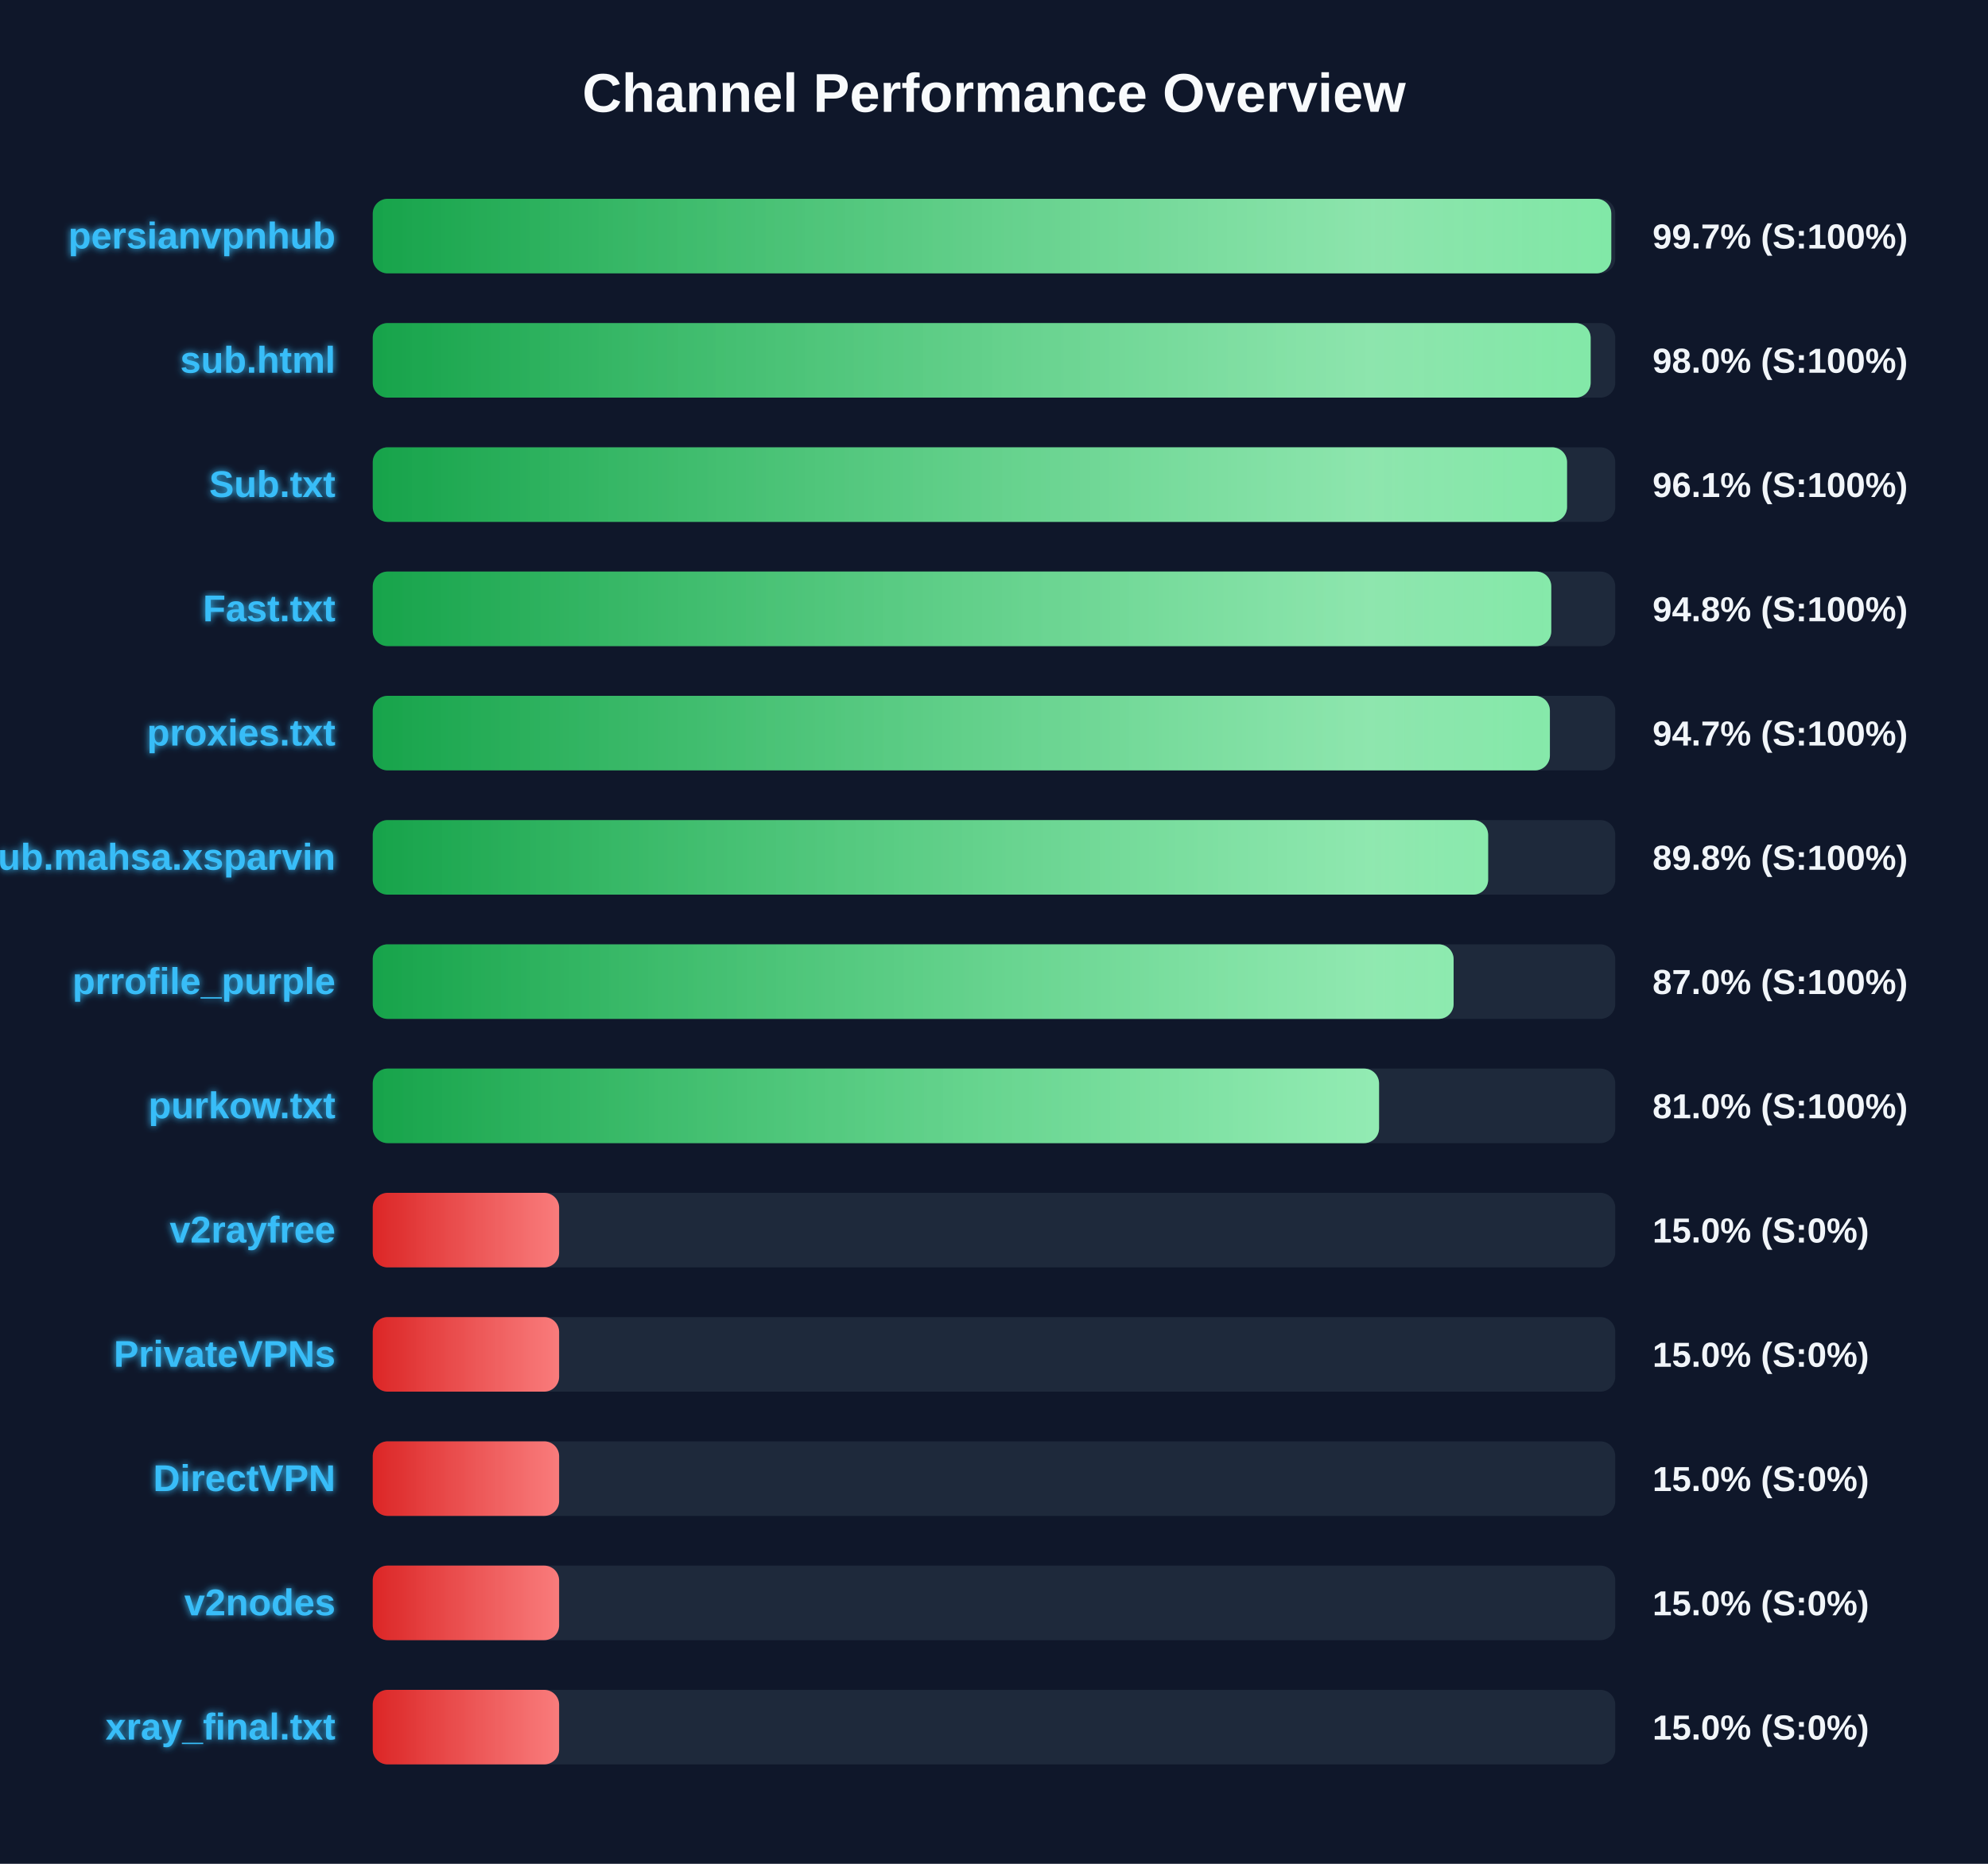
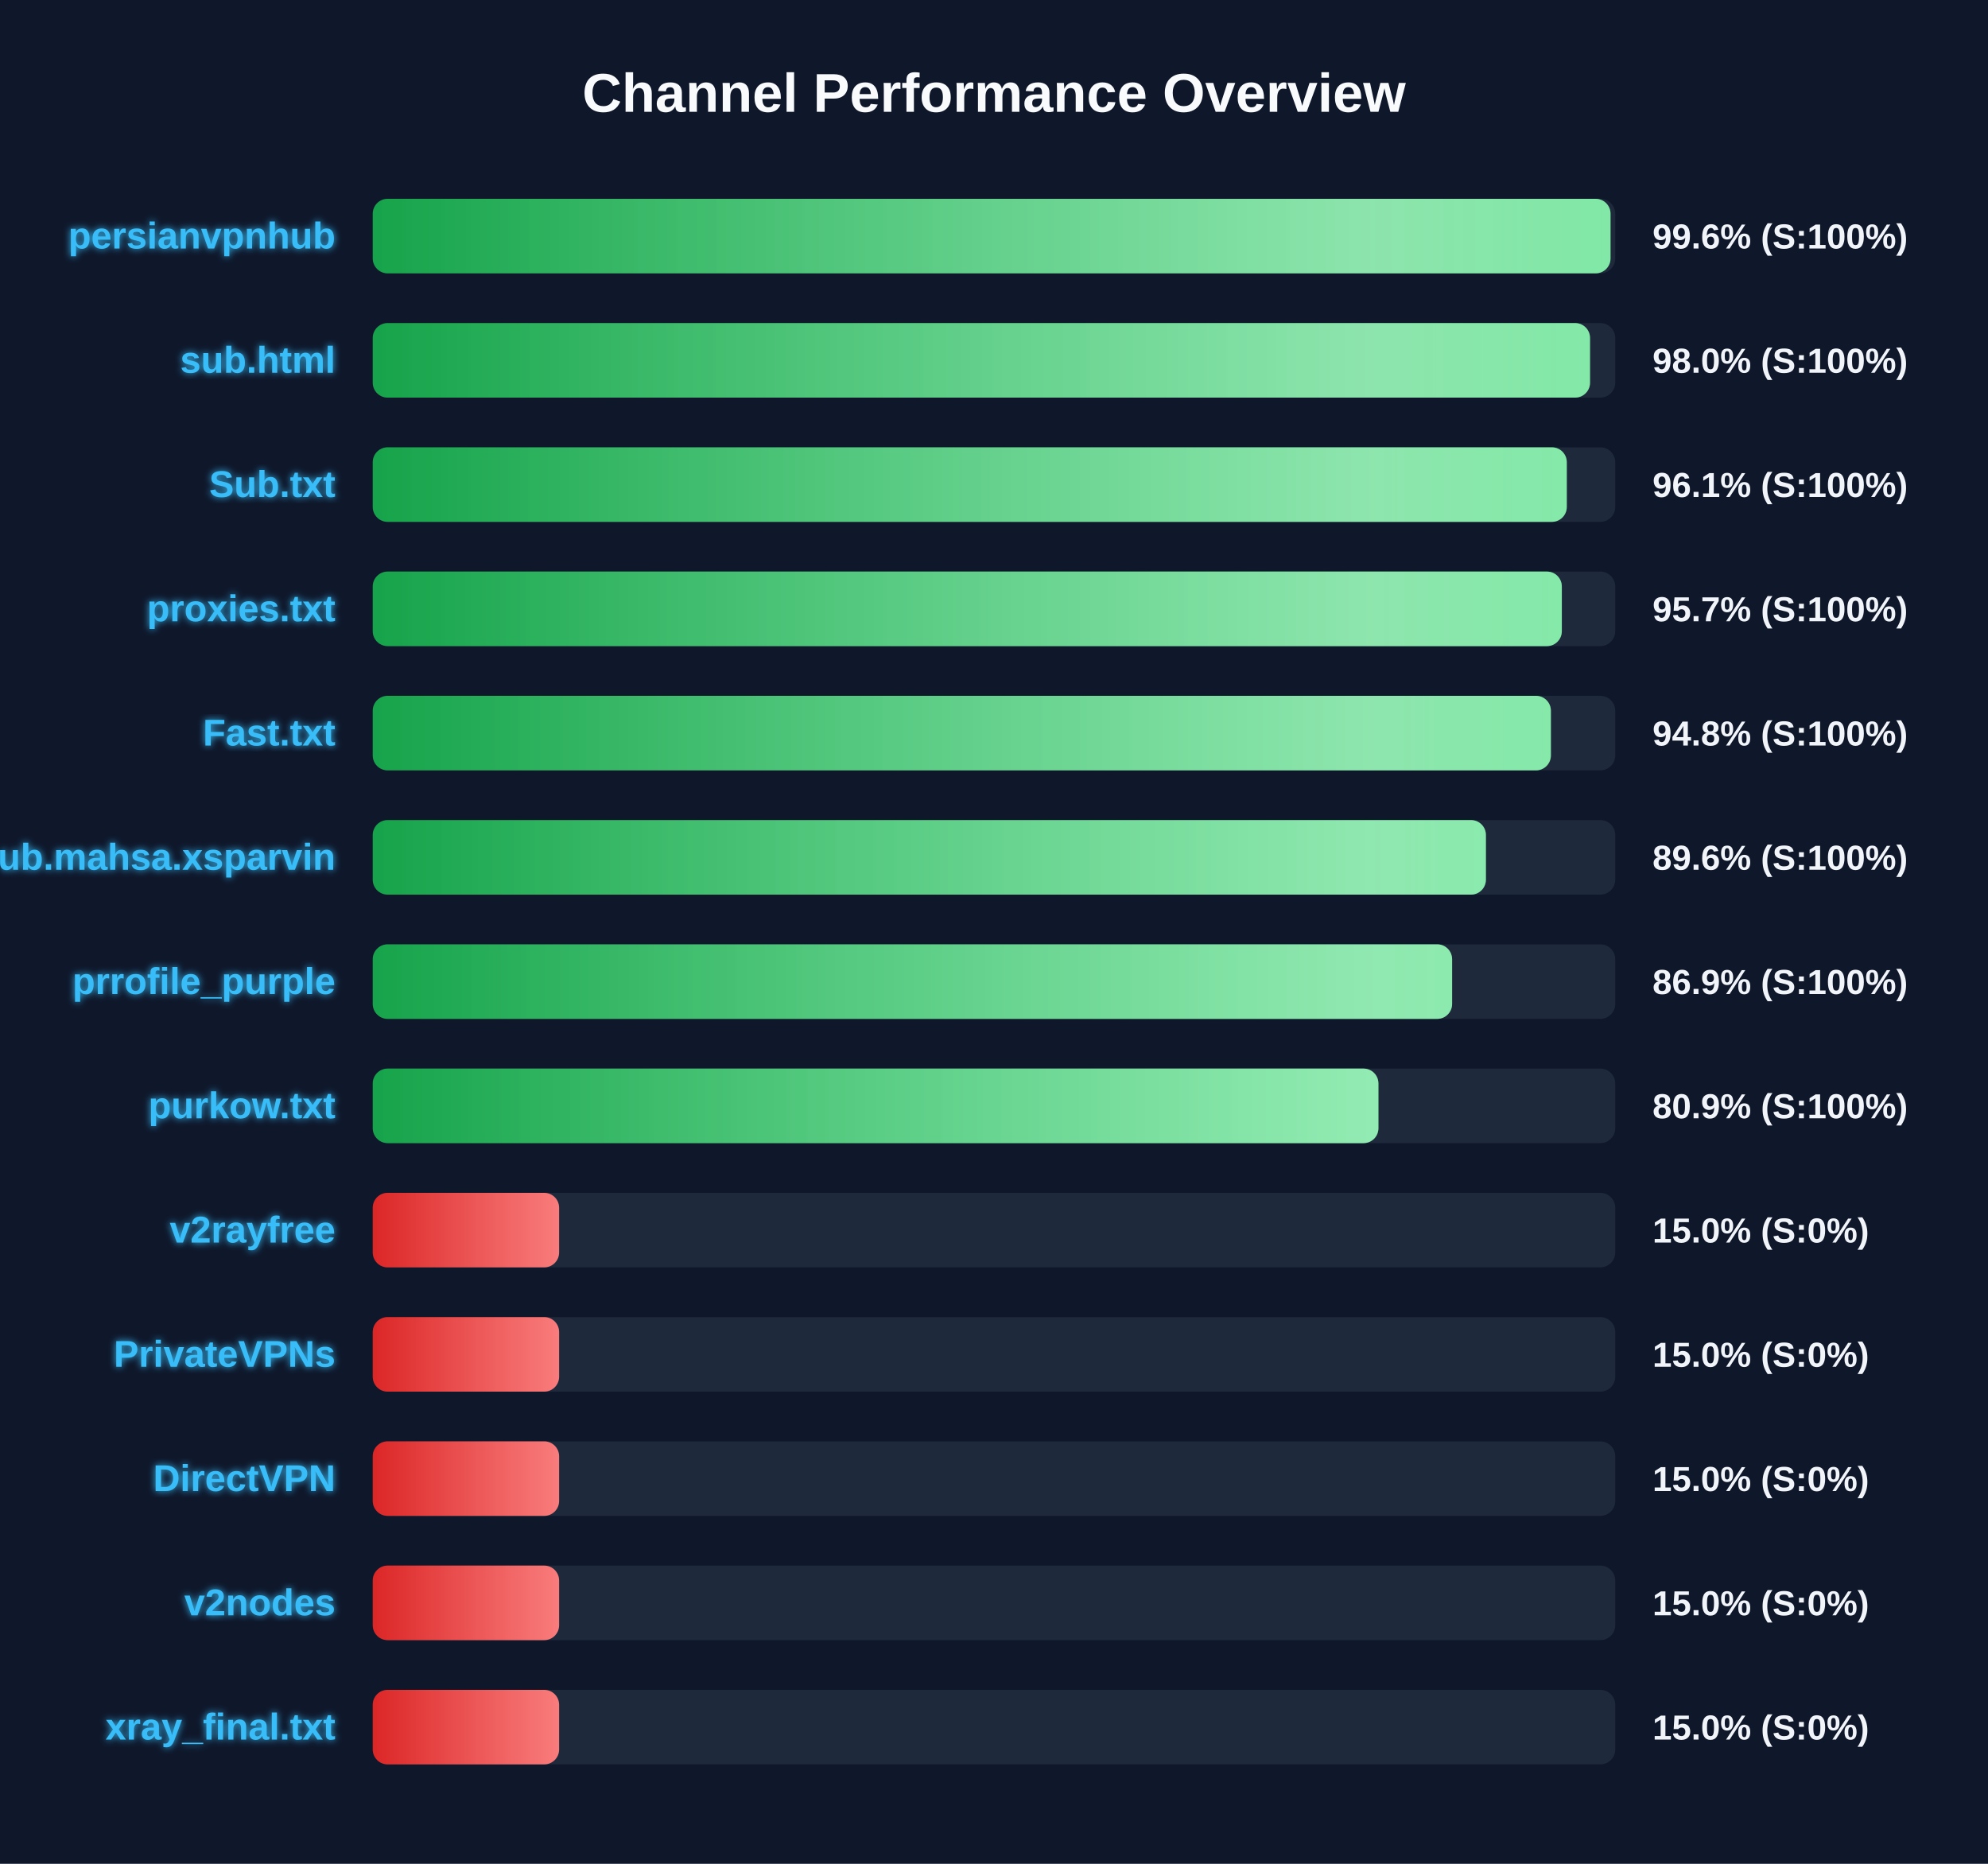
<svg xmlns="http://www.w3.org/2000/svg" width="800" height="750" version="1.1">
  <defs>
    <linearGradient id="grad-green" x1="0%" y1="0%" x2="100%" y2="0%">
      <stop offset="0%" stop-color="#16a34a" />
      <stop offset="100%" stop-color="#4ade80" />
    </linearGradient>
    <linearGradient id="grad-yellow" x1="0%" y1="0%" x2="100%" y2="0%">
      <stop offset="0%" stop-color="#ca8a04" />
      <stop offset="100%" stop-color="#fde047" />
    </linearGradient>
    <linearGradient id="grad-red" x1="0%" y1="0%" x2="100%" y2="0%">
      <stop offset="0%" stop-color="#dc2626" />
      <stop offset="100%" stop-color="#f87171" />
    </linearGradient>
    <linearGradient id="shimmer" x1="0%" y1="0%" x2="100%" y2="0%">
      <stop offset="0%" stop-color="rgba(255,255,255,0)" />
      <stop offset="50%" stop-color="rgba(255,255,255,0.4)" />
      <stop offset="100%" stop-color="rgba(255,255,255,0)" />
    </linearGradient>
    <filter id="glow" x="-20%" y="-20%" width="140%" height="140%">
      <feGaussianBlur stdDeviation="1.5" result="blur" />
      <feComposite in="SourceGraphic" in2="blur" operator="over" />
    </filter>
  </defs>
  <style>
        .bg-rect { fill: #0f172a; }
        .title { font: bold 22px 'Segoe UI', Arial, sans-serif; fill: #f8fafc; }
        .row { font: bold 15px 'Segoe UI', Arial, sans-serif; fill: #38bdf8; filter: url(#glow); }
        .score { font: bold 14px 'Segoe UI', Arial, sans-serif; fill: #f1f5f9; }
        @keyframes shimmer-anim {
            0% { transform: translateX(-100%); }
            100% { transform: translateX(200%); }
        }
        .shimmer-rect {
            animation: shimmer-anim 2.5s infinite linear;
        }
    </style>
  <rect width="100%" height="100%" class="bg-rect" />
  <text x="400" y="45" text-anchor="middle" class="title">Channel Performance Overview</text>
  <rect x="150" y="80" width="500" height="30" fill="#1e293b" rx="6" />
  <clipPath id="clip-0">
-     <rect x="150" y="80" width="498.4" height="30" rx="6" />
+     <rect x="150" y="80" width="498.1" height="30" rx="6" />
  </clipPath>
-   <rect x="150" y="80" width="498.4" height="30" fill="url(#grad-green)" rx="6" />
+   <rect x="150" y="80" width="498.1" height="30" fill="url(#grad-green)" rx="6" />
  <g clip-path="url(#clip-0)">
    <rect x="150" y="80" width="100%" height="30" fill="url(#shimmer)" class="shimmer-rect" />
  </g>
  <text x="135" y="100" text-anchor="end" class="row">persianvpnhub</text>
-   <text x="665" y="100" text-anchor="start" class="score">99.7% (S:100%)</text>
+   <text x="665" y="100" text-anchor="start" class="score">99.6% (S:100%)</text>
  <rect x="150" y="130" width="500" height="30" fill="#1e293b" rx="6" />
  <clipPath id="clip-1">
-     <rect x="150" y="130" width="490.1" height="30" rx="6" />
+     <rect x="150" y="130" width="489.85" height="30" rx="6" />
  </clipPath>
-   <rect x="150" y="130" width="490.1" height="30" fill="url(#grad-green)" rx="6" />
+   <rect x="150" y="130" width="489.85" height="30" fill="url(#grad-green)" rx="6" />
  <g clip-path="url(#clip-1)">
    <rect x="150" y="130" width="100%" height="30" fill="url(#shimmer)" class="shimmer-rect" />
  </g>
  <text x="135" y="150" text-anchor="end" class="row">sub.html</text>
  <text x="665" y="150" text-anchor="start" class="score">98.0% (S:100%)</text>
  <rect x="150" y="180" width="500" height="30" fill="#1e293b" rx="6" />
  <clipPath id="clip-2">
-     <rect x="150" y="180" width="480.6" height="30" rx="6" />
+     <rect x="150" y="180" width="480.5" height="30" rx="6" />
  </clipPath>
-   <rect x="150" y="180" width="480.6" height="30" fill="url(#grad-green)" rx="6" />
+   <rect x="150" y="180" width="480.5" height="30" fill="url(#grad-green)" rx="6" />
  <g clip-path="url(#clip-2)">
    <rect x="150" y="180" width="100%" height="30" fill="url(#shimmer)" class="shimmer-rect" />
  </g>
  <text x="135" y="200" text-anchor="end" class="row">Sub.txt</text>
  <text x="665" y="200" text-anchor="start" class="score">96.1% (S:100%)</text>
  <rect x="150" y="230" width="500" height="30" fill="#1e293b" rx="6" />
  <clipPath id="clip-3">
-     <rect x="150" y="230" width="474.25" height="30" rx="6" />
+     <rect x="150" y="230" width="478.5" height="30" rx="6" />
  </clipPath>
-   <rect x="150" y="230" width="474.25" height="30" fill="url(#grad-green)" rx="6" />
+   <rect x="150" y="230" width="478.5" height="30" fill="url(#grad-green)" rx="6" />
  <g clip-path="url(#clip-3)">
    <rect x="150" y="230" width="100%" height="30" fill="url(#shimmer)" class="shimmer-rect" />
  </g>
-   <text x="135" y="250" text-anchor="end" class="row">Fast.txt</text>
-   <text x="665" y="250" text-anchor="start" class="score">94.8% (S:100%)</text>
+   <text x="135" y="250" text-anchor="end" class="row">proxies.txt</text>
+   <text x="665" y="250" text-anchor="start" class="score">95.7% (S:100%)</text>
  <rect x="150" y="280" width="500" height="30" fill="#1e293b" rx="6" />
  <clipPath id="clip-4">
-     <rect x="150" y="280" width="473.7" height="30" rx="6" />
+     <rect x="150" y="280" width="474.1" height="30" rx="6" />
  </clipPath>
-   <rect x="150" y="280" width="473.7" height="30" fill="url(#grad-green)" rx="6" />
+   <rect x="150" y="280" width="474.1" height="30" fill="url(#grad-green)" rx="6" />
  <g clip-path="url(#clip-4)">
    <rect x="150" y="280" width="100%" height="30" fill="url(#shimmer)" class="shimmer-rect" />
  </g>
-   <text x="135" y="300" text-anchor="end" class="row">proxies.txt</text>
-   <text x="665" y="300" text-anchor="start" class="score">94.7% (S:100%)</text>
+   <text x="135" y="300" text-anchor="end" class="row">Fast.txt</text>
+   <text x="665" y="300" text-anchor="start" class="score">94.8% (S:100%)</text>
  <rect x="150" y="330" width="500" height="30" fill="#1e293b" rx="6" />
  <clipPath id="clip-5">
-     <rect x="150" y="330" width="448.85" height="30" rx="6" />
+     <rect x="150" y="330" width="447.95" height="30" rx="6" />
  </clipPath>
-   <rect x="150" y="330" width="448.85" height="30" fill="url(#grad-green)" rx="6" />
+   <rect x="150" y="330" width="447.95" height="30" fill="url(#grad-green)" rx="6" />
  <g clip-path="url(#clip-5)">
    <rect x="150" y="330" width="100%" height="30" fill="url(#shimmer)" class="shimmer-rect" />
  </g>
  <text x="135" y="350" text-anchor="end" class="row">Sub.mahsa.xsparvin</text>
-   <text x="665" y="350" text-anchor="start" class="score">89.8% (S:100%)</text>
+   <text x="665" y="350" text-anchor="start" class="score">89.6% (S:100%)</text>
  <rect x="150" y="380" width="500" height="30" fill="#1e293b" rx="6" />
  <clipPath id="clip-6">
-     <rect x="150" y="380" width="434.95" height="30" rx="6" />
+     <rect x="150" y="380" width="434.35" height="30" rx="6" />
  </clipPath>
-   <rect x="150" y="380" width="434.95" height="30" fill="url(#grad-green)" rx="6" />
+   <rect x="150" y="380" width="434.35" height="30" fill="url(#grad-green)" rx="6" />
  <g clip-path="url(#clip-6)">
    <rect x="150" y="380" width="100%" height="30" fill="url(#shimmer)" class="shimmer-rect" />
  </g>
  <text x="135" y="400" text-anchor="end" class="row">prrofile_purple</text>
-   <text x="665" y="400" text-anchor="start" class="score">87.0% (S:100%)</text>
+   <text x="665" y="400" text-anchor="start" class="score">86.9% (S:100%)</text>
  <rect x="150" y="430" width="500" height="30" fill="#1e293b" rx="6" />
  <clipPath id="clip-7">
-     <rect x="150" y="430" width="404.95" height="30" rx="6" />
+     <rect x="150" y="430" width="404.7" height="30" rx="6" />
  </clipPath>
-   <rect x="150" y="430" width="404.95" height="30" fill="url(#grad-green)" rx="6" />
+   <rect x="150" y="430" width="404.7" height="30" fill="url(#grad-green)" rx="6" />
  <g clip-path="url(#clip-7)">
    <rect x="150" y="430" width="100%" height="30" fill="url(#shimmer)" class="shimmer-rect" />
  </g>
  <text x="135" y="450" text-anchor="end" class="row">purkow.txt</text>
-   <text x="665" y="450" text-anchor="start" class="score">81.0% (S:100%)</text>
+   <text x="665" y="450" text-anchor="start" class="score">80.9% (S:100%)</text>
  <rect x="150" y="480" width="500" height="30" fill="#1e293b" rx="6" />
  <clipPath id="clip-8">
    <rect x="150" y="480" width="75.0" height="30" rx="6" />
  </clipPath>
  <rect x="150" y="480" width="75.0" height="30" fill="url(#grad-red)" rx="6" />
  <g clip-path="url(#clip-8)">
    <rect x="150" y="480" width="100%" height="30" fill="url(#shimmer)" class="shimmer-rect" />
  </g>
  <text x="135" y="500" text-anchor="end" class="row">v2rayfree</text>
  <text x="665" y="500" text-anchor="start" class="score">15.0% (S:0%)</text>
  <rect x="150" y="530" width="500" height="30" fill="#1e293b" rx="6" />
  <clipPath id="clip-9">
    <rect x="150" y="530" width="75.0" height="30" rx="6" />
  </clipPath>
  <rect x="150" y="530" width="75.0" height="30" fill="url(#grad-red)" rx="6" />
  <g clip-path="url(#clip-9)">
    <rect x="150" y="530" width="100%" height="30" fill="url(#shimmer)" class="shimmer-rect" />
  </g>
  <text x="135" y="550" text-anchor="end" class="row">PrivateVPNs</text>
  <text x="665" y="550" text-anchor="start" class="score">15.0% (S:0%)</text>
  <rect x="150" y="580" width="500" height="30" fill="#1e293b" rx="6" />
  <clipPath id="clip-10">
    <rect x="150" y="580" width="75.0" height="30" rx="6" />
  </clipPath>
  <rect x="150" y="580" width="75.0" height="30" fill="url(#grad-red)" rx="6" />
  <g clip-path="url(#clip-10)">
    <rect x="150" y="580" width="100%" height="30" fill="url(#shimmer)" class="shimmer-rect" />
  </g>
  <text x="135" y="600" text-anchor="end" class="row">DirectVPN</text>
  <text x="665" y="600" text-anchor="start" class="score">15.0% (S:0%)</text>
  <rect x="150" y="630" width="500" height="30" fill="#1e293b" rx="6" />
  <clipPath id="clip-11">
    <rect x="150" y="630" width="75.0" height="30" rx="6" />
  </clipPath>
  <rect x="150" y="630" width="75.0" height="30" fill="url(#grad-red)" rx="6" />
  <g clip-path="url(#clip-11)">
    <rect x="150" y="630" width="100%" height="30" fill="url(#shimmer)" class="shimmer-rect" />
  </g>
  <text x="135" y="650" text-anchor="end" class="row">v2nodes</text>
  <text x="665" y="650" text-anchor="start" class="score">15.0% (S:0%)</text>
  <rect x="150" y="680" width="500" height="30" fill="#1e293b" rx="6" />
  <clipPath id="clip-12">
    <rect x="150" y="680" width="75.0" height="30" rx="6" />
  </clipPath>
  <rect x="150" y="680" width="75.0" height="30" fill="url(#grad-red)" rx="6" />
  <g clip-path="url(#clip-12)">
    <rect x="150" y="680" width="100%" height="30" fill="url(#shimmer)" class="shimmer-rect" />
  </g>
  <text x="135" y="700" text-anchor="end" class="row">xray_final.txt</text>
  <text x="665" y="700" text-anchor="start" class="score">15.0% (S:0%)</text>
</svg>
